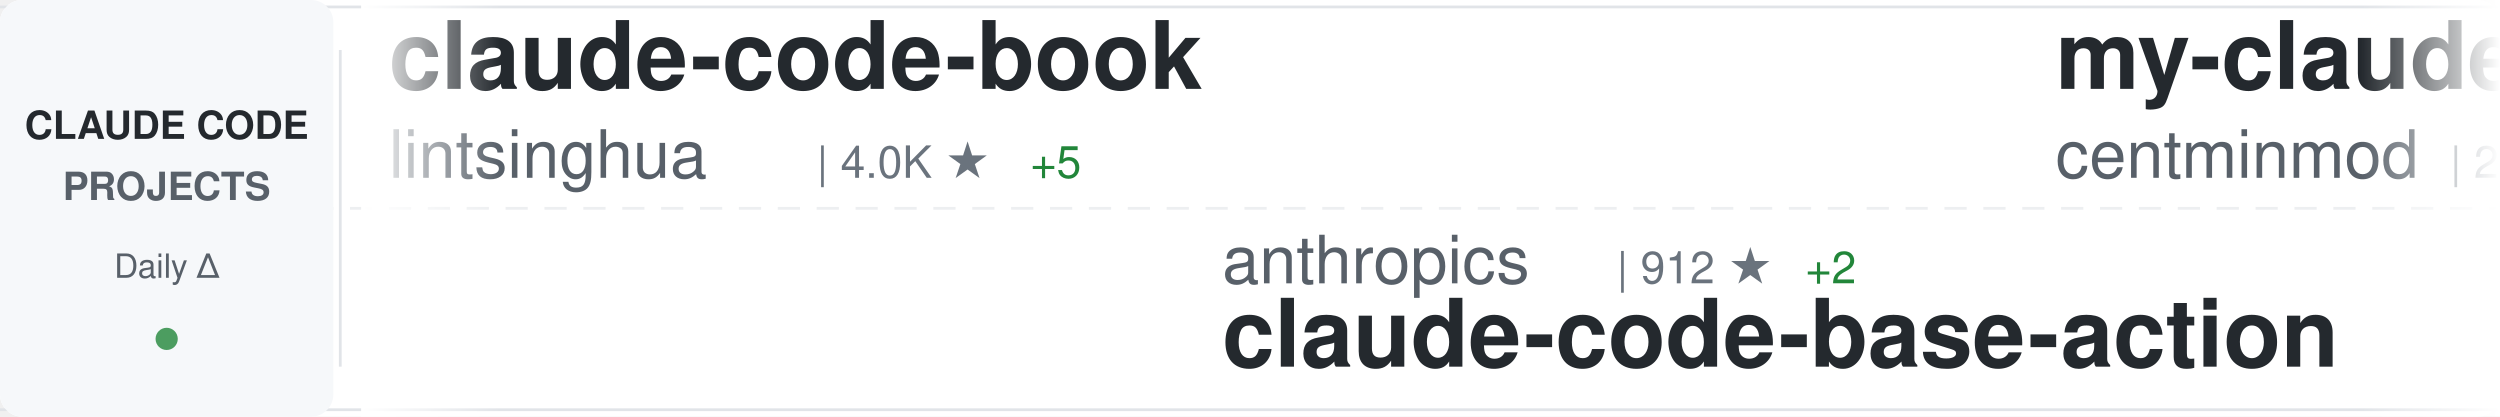
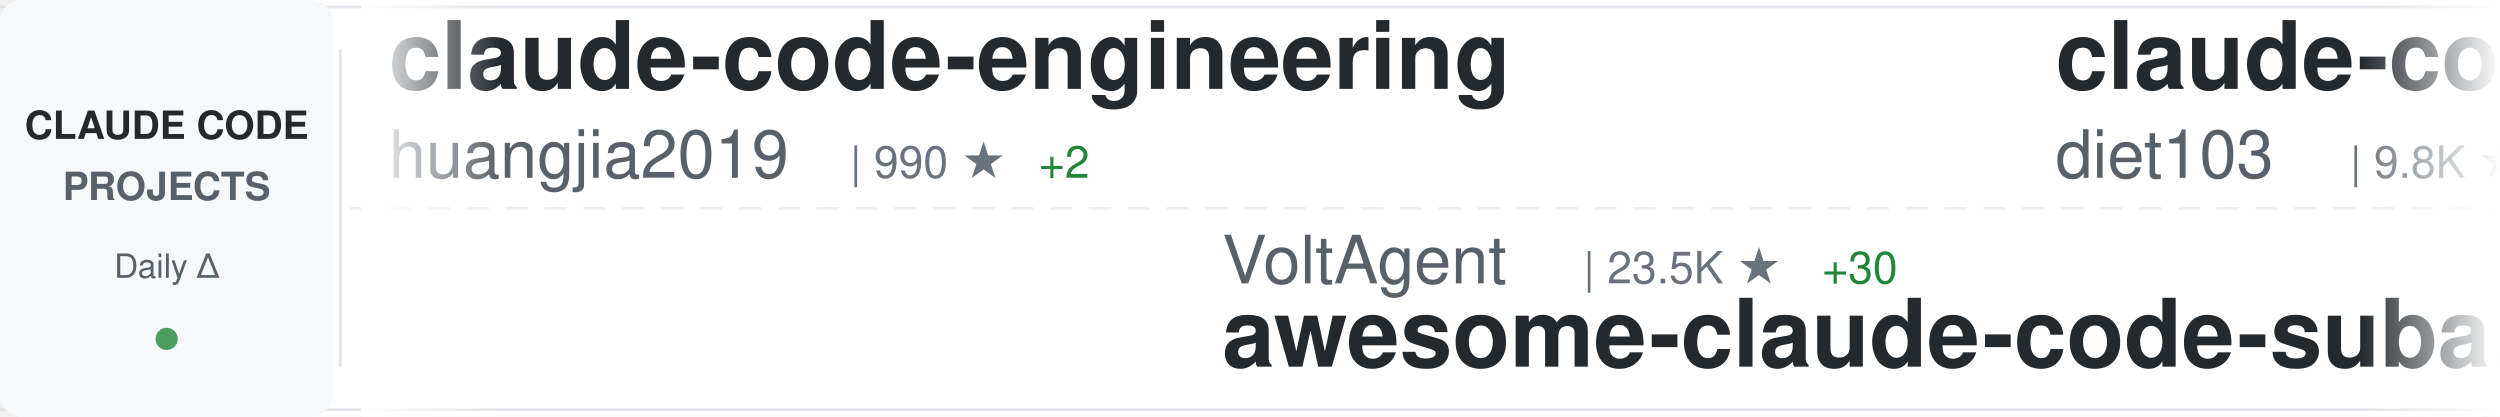
<svg xmlns="http://www.w3.org/2000/svg" width="900" height="150">
  <defs>
    <linearGradient id="awesomeLeftFade" x1="0%" y1="0%" x2="100%" y2="0%">
      <stop offset="0%" style="stop-color:#ffffff;stop-opacity:1" />
      <stop offset="100%" style="stop-color:#ffffff;stop-opacity:0" />
    </linearGradient>
    <linearGradient id="awesomeRightFade" x1="0%" y1="0%" x2="100%" y2="0%">
      <stop offset="0%" style="stop-color:#ffffff;stop-opacity:0" />
      <stop offset="100%" style="stop-color:#ffffff;stop-opacity:1" />
    </linearGradient>
  </defs>
  <rect width="900" height="150" fill="#ffffff" rx="8" />
  <rect x="0" y="2" width="900" height="1" fill="#e1e4e8" />
  <rect x="0" y="147" width="900" height="1" fill="#e1e4e8" />
  <line x1="0" y1="75" x2="900" y2="75" stroke="#e1e4e8" stroke-width="1" stroke-dasharray="8 6" opacity="0.6" />
  <rect x="0" y="0" width="120" height="150" fill="#f6f8fa" rx="8" />
  <text x="60" y="50" font-family="-apple-system, BlinkMacSystemFont, 'Segoe UI', Helvetica, Arial, sans-serif" font-size="14" font-weight="600" fill="#24292e" text-anchor="middle">CLAUDE CODE</text>
  <text x="60" y="72" font-family="-apple-system, BlinkMacSystemFont, 'Segoe UI', Helvetica, Arial, sans-serif" font-size="14" font-weight="600" fill="#586069" text-anchor="middle">PROJECTS</text>
  <text x="60" y="100" font-family="-apple-system, BlinkMacSystemFont, 'Segoe UI', Helvetica, Arial, sans-serif" font-size="12" font-weight="500" fill="#586069" text-anchor="middle">Daily Δ</text>
  <circle cx="60" cy="122" r="4" fill="#22863a" opacity="0.8" />
  <rect x="122" y="18" width="1" height="114" fill="#e1e4e8" />
  <clipPath id="awesomeTickerClip">
    <rect x="130" y="0" width="770" height="150" />
  </clipPath>
  <g clip-path="url(#awesomeTickerClip)">
    <g id="awesomeTickerItems">
      <animateTransform attributeName="transform" attributeType="XML" type="translate" from="0 0" to="-3000 0" dur="54s" repeatCount="indefinite" />
      <g transform="translate(0, 0)">
-         <text x="140" y="32" font-family="-apple-system, BlinkMacSystemFont, 'Segoe UI', Helvetica, Arial, sans-serif" font-size="34" font-weight="600" fill="#24292e">claude-code-book</text>
-         <text x="140" y="64" font-family="-apple-system, BlinkMacSystemFont, 'Segoe UI', Helvetica, Arial, sans-serif" font-size="24" font-weight="400" fill="#586069">lintsinghua</text>
-         <text x="294" y="64" font-family="-apple-system, BlinkMacSystemFont, 'Segoe UI', Helvetica, Arial, sans-serif" font-size="16" font-weight="500" fill="#6a737d">| 4.0K ★</text>
-         <text x="371" y="64" font-family="-apple-system, BlinkMacSystemFont, 'Segoe UI', Helvetica, Arial, sans-serif" font-size="16" font-weight="500" fill="#22863a"> +5</text>
+         <text x="140" y="32" font-family="-apple-system, BlinkMacSystemFont, 'Segoe UI', Helvetica, Arial, sans-serif" font-size="34" font-weight="600" fill="#24292e">claude-code-engineering</text>
+         <text x="140" y="64" font-family="-apple-system, BlinkMacSystemFont, 'Segoe UI', Helvetica, Arial, sans-serif" font-size="24" font-weight="400" fill="#586069">huangjia2019</text>
+         <text x="306" y="64" font-family="-apple-system, BlinkMacSystemFont, 'Segoe UI', Helvetica, Arial, sans-serif" font-size="16" font-weight="500" fill="#6a737d">| 990 ★</text>
+         <text x="374" y="64" font-family="-apple-system, BlinkMacSystemFont, 'Segoe UI', Helvetica, Arial, sans-serif" font-size="16" font-weight="500" fill="#22863a"> +2</text>
      </g>
      <g transform="translate(300, 0)">
-         <text x="140" y="102" font-family="-apple-system, BlinkMacSystemFont, 'Segoe UI', Helvetica, Arial, sans-serif" font-size="24" font-weight="400" fill="#586069">anthropics</text>
-         <text x="282" y="102" font-family="-apple-system, BlinkMacSystemFont, 'Segoe UI', Helvetica, Arial, sans-serif" font-size="16" font-weight="500" fill="#6a737d">| 912 ★</text>
-         <text x="350" y="102" font-family="-apple-system, BlinkMacSystemFont, 'Segoe UI', Helvetica, Arial, sans-serif" font-size="16" font-weight="500" fill="#22863a"> +2</text>
-         <text x="140" y="132" font-family="-apple-system, BlinkMacSystemFont, 'Segoe UI', Helvetica, Arial, sans-serif" font-size="34" font-weight="600" fill="#24292e">claude-code-base-action</text>
+         <text x="140" y="102" font-family="-apple-system, BlinkMacSystemFont, 'Segoe UI', Helvetica, Arial, sans-serif" font-size="24" font-weight="400" fill="#586069">VoltAgent</text>
+         <text x="270" y="102" font-family="-apple-system, BlinkMacSystemFont, 'Segoe UI', Helvetica, Arial, sans-serif" font-size="16" font-weight="500" fill="#6a737d">| 23.5K ★</text>
+         <text x="356" y="102" font-family="-apple-system, BlinkMacSystemFont, 'Segoe UI', Helvetica, Arial, sans-serif" font-size="16" font-weight="500" fill="#22863a"> +30</text>
+         <text x="140" y="132" font-family="-apple-system, BlinkMacSystemFont, 'Segoe UI', Helvetica, Arial, sans-serif" font-size="34" font-weight="600" fill="#24292e">awesome-claude-code-suba...</text>
      </g>
      <g transform="translate(600, 0)">
-         <text x="140" y="32" font-family="-apple-system, BlinkMacSystemFont, 'Segoe UI', Helvetica, Arial, sans-serif" font-size="34" font-weight="600" fill="#24292e">my-claude-code-setup</text>
-         <text x="140" y="64" font-family="-apple-system, BlinkMacSystemFont, 'Segoe UI', Helvetica, Arial, sans-serif" font-size="24" font-weight="400" fill="#586069">centminmod</text>
-         <text x="282" y="64" font-family="-apple-system, BlinkMacSystemFont, 'Segoe UI', Helvetica, Arial, sans-serif" font-size="16" font-weight="500" fill="#6a737d">| 2.5K ★</text>
-         <text x="359" y="64" font-family="-apple-system, BlinkMacSystemFont, 'Segoe UI', Helvetica, Arial, sans-serif" font-size="16" font-weight="500" fill="#22863a"> +4</text>
+         <text x="140" y="32" font-family="-apple-system, BlinkMacSystemFont, 'Segoe UI', Helvetica, Arial, sans-serif" font-size="34" font-weight="600" fill="#24292e">claude-code-infrastructu...</text>
+         <text x="140" y="64" font-family="-apple-system, BlinkMacSystemFont, 'Segoe UI', Helvetica, Arial, sans-serif" font-size="24" font-weight="400" fill="#586069">diet103</text>
+         <text x="246" y="64" font-family="-apple-system, BlinkMacSystemFont, 'Segoe UI', Helvetica, Arial, sans-serif" font-size="16" font-weight="500" fill="#6a737d">| 9.8K ★</text>
+         <text x="323" y="64" font-family="-apple-system, BlinkMacSystemFont, 'Segoe UI', Helvetica, Arial, sans-serif" font-size="16" font-weight="500" fill="#22863a"> +13</text>
      </g>
      <g transform="translate(900, 0)">
-         <text x="140" y="102" font-family="-apple-system, BlinkMacSystemFont, 'Segoe UI', Helvetica, Arial, sans-serif" font-size="24" font-weight="400" fill="#586069">VILA-Lab</text>
-         <text x="258" y="102" font-family="-apple-system, BlinkMacSystemFont, 'Segoe UI', Helvetica, Arial, sans-serif" font-size="16" font-weight="500" fill="#6a737d">| 1.9K ★</text>
-         <text x="335" y="102" font-family="-apple-system, BlinkMacSystemFont, 'Segoe UI', Helvetica, Arial, sans-serif" font-size="16" font-weight="500" fill="#22863a"> +19</text>
-         <text x="140" y="132" font-family="-apple-system, BlinkMacSystemFont, 'Segoe UI', Helvetica, Arial, sans-serif" font-size="34" font-weight="600" fill="#24292e">Dive-into-Claude-Code</text>
+         <text x="140" y="102" font-family="-apple-system, BlinkMacSystemFont, 'Segoe UI', Helvetica, Arial, sans-serif" font-size="24" font-weight="400" fill="#586069">pedrohcgs</text>
+         <text x="270" y="102" font-family="-apple-system, BlinkMacSystemFont, 'Segoe UI', Helvetica, Arial, sans-serif" font-size="16" font-weight="500" fill="#6a737d">| 1.4K ★</text>
+         <text x="347" y="102" font-family="-apple-system, BlinkMacSystemFont, 'Segoe UI', Helvetica, Arial, sans-serif" font-size="16" font-weight="500" fill="#22863a"> +2</text>
+         <text x="140" y="132" font-family="-apple-system, BlinkMacSystemFont, 'Segoe UI', Helvetica, Arial, sans-serif" font-size="34" font-weight="600" fill="#24292e">claude-code-my-workflow</text>
      </g>
      <g transform="translate(1200, 0)">
-         <text x="140" y="32" font-family="-apple-system, BlinkMacSystemFont, 'Segoe UI', Helvetica, Arial, sans-serif" font-size="34" font-weight="600" fill="#24292e">claude-code-local</text>
-         <text x="140" y="64" font-family="-apple-system, BlinkMacSystemFont, 'Segoe UI', Helvetica, Arial, sans-serif" font-size="24" font-weight="400" fill="#586069">nicedreamzapp</text>
-         <text x="318" y="64" font-family="-apple-system, BlinkMacSystemFont, 'Segoe UI', Helvetica, Arial, sans-serif" font-size="16" font-weight="500" fill="#6a737d">| 3.0K ★</text>
-         <text x="395" y="64" font-family="-apple-system, BlinkMacSystemFont, 'Segoe UI', Helvetica, Arial, sans-serif" font-size="16" font-weight="500" fill="#22863a"> +5</text>
+         <text x="140" y="32" font-family="-apple-system, BlinkMacSystemFont, 'Segoe UI', Helvetica, Arial, sans-serif" font-size="34" font-weight="600" fill="#24292e">andrej-karpathy-skills</text>
+         <text x="140" y="64" font-family="-apple-system, BlinkMacSystemFont, 'Segoe UI', Helvetica, Arial, sans-serif" font-size="24" font-weight="400" fill="#586069">multica-ai</text>
+         <text x="282" y="64" font-family="-apple-system, BlinkMacSystemFont, 'Segoe UI', Helvetica, Arial, sans-serif" font-size="16" font-weight="500" fill="#6a737d">| 193.7K ★</text>
+         <text x="377" y="64" font-family="-apple-system, BlinkMacSystemFont, 'Segoe UI', Helvetica, Arial, sans-serif" font-size="16" font-weight="500" fill="#22863a"> +342</text>
      </g>
      <g transform="translate(1500, 0)">
-         <text x="140" y="102" font-family="-apple-system, BlinkMacSystemFont, 'Segoe UI', Helvetica, Arial, sans-serif" font-size="24" font-weight="400" fill="#586069">anthropics</text>
-         <text x="282" y="102" font-family="-apple-system, BlinkMacSystemFont, 'Segoe UI', Helvetica, Arial, sans-serif" font-size="16" font-weight="500" fill="#6a737d">| 162.2K ★</text>
-         <text x="377" y="102" font-family="-apple-system, BlinkMacSystemFont, 'Segoe UI', Helvetica, Arial, sans-serif" font-size="16" font-weight="500" fill="#22863a"> +399</text>
-         <text x="140" y="132" font-family="-apple-system, BlinkMacSystemFont, 'Segoe UI', Helvetica, Arial, sans-serif" font-size="34" font-weight="600" fill="#24292e">skills</text>
+         <text x="140" y="102" font-family="-apple-system, BlinkMacSystemFont, 'Segoe UI', Helvetica, Arial, sans-serif" font-size="24" font-weight="400" fill="#586069">darcyegb</text>
+         <text x="258" y="102" font-family="-apple-system, BlinkMacSystemFont, 'Segoe UI', Helvetica, Arial, sans-serif" font-size="16" font-weight="500" fill="#6a737d">| 748 ★</text>
+         <text x="140" y="132" font-family="-apple-system, BlinkMacSystemFont, 'Segoe UI', Helvetica, Arial, sans-serif" font-size="34" font-weight="600" fill="#24292e">ClaudeCodeAgents</text>
      </g>
      <g transform="translate(1800, 0)">
-         <text x="140" y="32" font-family="-apple-system, BlinkMacSystemFont, 'Segoe UI', Helvetica, Arial, sans-serif" font-size="34" font-weight="600" fill="#24292e">claude-code-source-build</text>
-         <text x="140" y="64" font-family="-apple-system, BlinkMacSystemFont, 'Segoe UI', Helvetica, Arial, sans-serif" font-size="24" font-weight="400" fill="#586069">andrew-kramer-inno</text>
-         <text x="378" y="64" font-family="-apple-system, BlinkMacSystemFont, 'Segoe UI', Helvetica, Arial, sans-serif" font-size="16" font-weight="500" fill="#6a737d">| 595 ★</text>
+         <text x="140" y="32" font-family="-apple-system, BlinkMacSystemFont, 'Segoe UI', Helvetica, Arial, sans-serif" font-size="34" font-weight="600" fill="#24292e">learn-claude-code</text>
+         <text x="140" y="64" font-family="-apple-system, BlinkMacSystemFont, 'Segoe UI', Helvetica, Arial, sans-serif" font-size="24" font-weight="400" fill="#586069">shareAI-lab</text>
+         <text x="294" y="64" font-family="-apple-system, BlinkMacSystemFont, 'Segoe UI', Helvetica, Arial, sans-serif" font-size="16" font-weight="500" fill="#6a737d">| 71.4K ★</text>
+         <text x="380" y="64" font-family="-apple-system, BlinkMacSystemFont, 'Segoe UI', Helvetica, Arial, sans-serif" font-size="16" font-weight="500" fill="#22863a"> +97</text>
      </g>
      <g transform="translate(2100, 0)">
-         <text x="140" y="102" font-family="-apple-system, BlinkMacSystemFont, 'Segoe UI', Helvetica, Arial, sans-serif" font-size="24" font-weight="400" fill="#586069">alejandrobalderas</text>
-         <text x="366" y="102" font-family="-apple-system, BlinkMacSystemFont, 'Segoe UI', Helvetica, Arial, sans-serif" font-size="16" font-weight="500" fill="#6a737d">| 2.7K ★</text>
-         <text x="443" y="102" font-family="-apple-system, BlinkMacSystemFont, 'Segoe UI', Helvetica, Arial, sans-serif" font-size="16" font-weight="500" fill="#22863a"> +2</text>
-         <text x="140" y="132" font-family="-apple-system, BlinkMacSystemFont, 'Segoe UI', Helvetica, Arial, sans-serif" font-size="34" font-weight="600" fill="#24292e">claude-code-from-source</text>
+         <text x="140" y="102" font-family="-apple-system, BlinkMacSystemFont, 'Segoe UI', Helvetica, Arial, sans-serif" font-size="24" font-weight="400" fill="#586069">Donchitos</text>
+         <text x="270" y="102" font-family="-apple-system, BlinkMacSystemFont, 'Segoe UI', Helvetica, Arial, sans-serif" font-size="16" font-weight="500" fill="#6a737d">| 23.1K ★</text>
+         <text x="356" y="102" font-family="-apple-system, BlinkMacSystemFont, 'Segoe UI', Helvetica, Arial, sans-serif" font-size="16" font-weight="500" fill="#22863a"> +30</text>
+         <text x="140" y="132" font-family="-apple-system, BlinkMacSystemFont, 'Segoe UI', Helvetica, Arial, sans-serif" font-size="34" font-weight="600" fill="#24292e">Claude-Code-Game-Studios</text>
      </g>
      <g transform="translate(2400, 0)">
-         <text x="140" y="32" font-family="-apple-system, BlinkMacSystemFont, 'Segoe UI', Helvetica, Arial, sans-serif" font-size="34" font-weight="600" fill="#24292e">claude-howto</text>
-         <text x="140" y="64" font-family="-apple-system, BlinkMacSystemFont, 'Segoe UI', Helvetica, Arial, sans-serif" font-size="24" font-weight="400" fill="#586069">luongnv89</text>
-         <text x="270" y="64" font-family="-apple-system, BlinkMacSystemFont, 'Segoe UI', Helvetica, Arial, sans-serif" font-size="16" font-weight="500" fill="#6a737d">| 39.9K ★</text>
-         <text x="356" y="64" font-family="-apple-system, BlinkMacSystemFont, 'Segoe UI', Helvetica, Arial, sans-serif" font-size="16" font-weight="500" fill="#22863a"> +17</text>
+         <text x="140" y="32" font-family="-apple-system, BlinkMacSystemFont, 'Segoe UI', Helvetica, Arial, sans-serif" font-size="34" font-weight="600" fill="#24292e">sc-claude-code-files</text>
+         <text x="140" y="64" font-family="-apple-system, BlinkMacSystemFont, 'Segoe UI', Helvetica, Arial, sans-serif" font-size="24" font-weight="400" fill="#586069">https-deeplearning-ai</text>
+         <text x="414" y="64" font-family="-apple-system, BlinkMacSystemFont, 'Segoe UI', Helvetica, Arial, sans-serif" font-size="16" font-weight="500" fill="#6a737d">| 534 ★</text>
+         <text x="482" y="64" font-family="-apple-system, BlinkMacSystemFont, 'Segoe UI', Helvetica, Arial, sans-serif" font-size="16" font-weight="500" fill="#22863a"> +1</text>
      </g>
      <g transform="translate(2700, 0)">
-         <text x="140" y="102" font-family="-apple-system, BlinkMacSystemFont, 'Segoe UI', Helvetica, Arial, sans-serif" font-size="24" font-weight="400" fill="#586069">rohitg00</text>
-         <text x="258" y="102" font-family="-apple-system, BlinkMacSystemFont, 'Segoe UI', Helvetica, Arial, sans-serif" font-size="16" font-weight="500" fill="#6a737d">| 2.3K ★</text>
-         <text x="335" y="102" font-family="-apple-system, BlinkMacSystemFont, 'Segoe UI', Helvetica, Arial, sans-serif" font-size="16" font-weight="500" fill="#22863a"> +8</text>
-         <text x="140" y="132" font-family="-apple-system, BlinkMacSystemFont, 'Segoe UI', Helvetica, Arial, sans-serif" font-size="34" font-weight="600" fill="#24292e">awesome-claude-code-tool...</text>
+         <text x="140" y="102" font-family="-apple-system, BlinkMacSystemFont, 'Segoe UI', Helvetica, Arial, sans-serif" font-size="24" font-weight="400" fill="#586069">liuup</text>
+         <text x="222" y="102" font-family="-apple-system, BlinkMacSystemFont, 'Segoe UI', Helvetica, Arial, sans-serif" font-size="16" font-weight="500" fill="#6a737d">| 3.6K ★</text>
+         <text x="299" y="102" font-family="-apple-system, BlinkMacSystemFont, 'Segoe UI', Helvetica, Arial, sans-serif" font-size="16" font-weight="500" fill="#22863a"> +11</text>
+         <text x="140" y="132" font-family="-apple-system, BlinkMacSystemFont, 'Segoe UI', Helvetica, Arial, sans-serif" font-size="34" font-weight="600" fill="#24292e">claude-code-analysis</text>
      </g>
      <g transform="translate(3000, 0)">
-         <text x="140" y="32" font-family="-apple-system, BlinkMacSystemFont, 'Segoe UI', Helvetica, Arial, sans-serif" font-size="34" font-weight="600" fill="#24292e">claude-code-book</text>
-         <text x="140" y="64" font-family="-apple-system, BlinkMacSystemFont, 'Segoe UI', Helvetica, Arial, sans-serif" font-size="24" font-weight="400" fill="#586069">lintsinghua</text>
-         <text x="294" y="64" font-family="-apple-system, BlinkMacSystemFont, 'Segoe UI', Helvetica, Arial, sans-serif" font-size="16" font-weight="500" fill="#6a737d">| 4.0K ★</text>
-         <text x="371" y="64" font-family="-apple-system, BlinkMacSystemFont, 'Segoe UI', Helvetica, Arial, sans-serif" font-size="16" font-weight="500" fill="#22863a"> +5</text>
+         <text x="140" y="32" font-family="-apple-system, BlinkMacSystemFont, 'Segoe UI', Helvetica, Arial, sans-serif" font-size="34" font-weight="600" fill="#24292e">claude-code-engineering</text>
+         <text x="140" y="64" font-family="-apple-system, BlinkMacSystemFont, 'Segoe UI', Helvetica, Arial, sans-serif" font-size="24" font-weight="400" fill="#586069">huangjia2019</text>
+         <text x="306" y="64" font-family="-apple-system, BlinkMacSystemFont, 'Segoe UI', Helvetica, Arial, sans-serif" font-size="16" font-weight="500" fill="#6a737d">| 990 ★</text>
+         <text x="374" y="64" font-family="-apple-system, BlinkMacSystemFont, 'Segoe UI', Helvetica, Arial, sans-serif" font-size="16" font-weight="500" fill="#22863a"> +2</text>
      </g>
      <g transform="translate(3300, 0)">
-         <text x="140" y="102" font-family="-apple-system, BlinkMacSystemFont, 'Segoe UI', Helvetica, Arial, sans-serif" font-size="24" font-weight="400" fill="#586069">anthropics</text>
-         <text x="282" y="102" font-family="-apple-system, BlinkMacSystemFont, 'Segoe UI', Helvetica, Arial, sans-serif" font-size="16" font-weight="500" fill="#6a737d">| 912 ★</text>
-         <text x="350" y="102" font-family="-apple-system, BlinkMacSystemFont, 'Segoe UI', Helvetica, Arial, sans-serif" font-size="16" font-weight="500" fill="#22863a"> +2</text>
-         <text x="140" y="132" font-family="-apple-system, BlinkMacSystemFont, 'Segoe UI', Helvetica, Arial, sans-serif" font-size="34" font-weight="600" fill="#24292e">claude-code-base-action</text>
+         <text x="140" y="102" font-family="-apple-system, BlinkMacSystemFont, 'Segoe UI', Helvetica, Arial, sans-serif" font-size="24" font-weight="400" fill="#586069">VoltAgent</text>
+         <text x="270" y="102" font-family="-apple-system, BlinkMacSystemFont, 'Segoe UI', Helvetica, Arial, sans-serif" font-size="16" font-weight="500" fill="#6a737d">| 23.5K ★</text>
+         <text x="356" y="102" font-family="-apple-system, BlinkMacSystemFont, 'Segoe UI', Helvetica, Arial, sans-serif" font-size="16" font-weight="500" fill="#22863a"> +30</text>
+         <text x="140" y="132" font-family="-apple-system, BlinkMacSystemFont, 'Segoe UI', Helvetica, Arial, sans-serif" font-size="34" font-weight="600" fill="#24292e">awesome-claude-code-suba...</text>
      </g>
      <g transform="translate(3600, 0)">
-         <text x="140" y="32" font-family="-apple-system, BlinkMacSystemFont, 'Segoe UI', Helvetica, Arial, sans-serif" font-size="34" font-weight="600" fill="#24292e">my-claude-code-setup</text>
-         <text x="140" y="64" font-family="-apple-system, BlinkMacSystemFont, 'Segoe UI', Helvetica, Arial, sans-serif" font-size="24" font-weight="400" fill="#586069">centminmod</text>
-         <text x="282" y="64" font-family="-apple-system, BlinkMacSystemFont, 'Segoe UI', Helvetica, Arial, sans-serif" font-size="16" font-weight="500" fill="#6a737d">| 2.5K ★</text>
-         <text x="359" y="64" font-family="-apple-system, BlinkMacSystemFont, 'Segoe UI', Helvetica, Arial, sans-serif" font-size="16" font-weight="500" fill="#22863a"> +4</text>
+         <text x="140" y="32" font-family="-apple-system, BlinkMacSystemFont, 'Segoe UI', Helvetica, Arial, sans-serif" font-size="34" font-weight="600" fill="#24292e">claude-code-infrastructu...</text>
+         <text x="140" y="64" font-family="-apple-system, BlinkMacSystemFont, 'Segoe UI', Helvetica, Arial, sans-serif" font-size="24" font-weight="400" fill="#586069">diet103</text>
+         <text x="246" y="64" font-family="-apple-system, BlinkMacSystemFont, 'Segoe UI', Helvetica, Arial, sans-serif" font-size="16" font-weight="500" fill="#6a737d">| 9.8K ★</text>
+         <text x="323" y="64" font-family="-apple-system, BlinkMacSystemFont, 'Segoe UI', Helvetica, Arial, sans-serif" font-size="16" font-weight="500" fill="#22863a"> +13</text>
      </g>
      <g transform="translate(3900, 0)">
-         <text x="140" y="102" font-family="-apple-system, BlinkMacSystemFont, 'Segoe UI', Helvetica, Arial, sans-serif" font-size="24" font-weight="400" fill="#586069">VILA-Lab</text>
-         <text x="258" y="102" font-family="-apple-system, BlinkMacSystemFont, 'Segoe UI', Helvetica, Arial, sans-serif" font-size="16" font-weight="500" fill="#6a737d">| 1.9K ★</text>
-         <text x="335" y="102" font-family="-apple-system, BlinkMacSystemFont, 'Segoe UI', Helvetica, Arial, sans-serif" font-size="16" font-weight="500" fill="#22863a"> +19</text>
-         <text x="140" y="132" font-family="-apple-system, BlinkMacSystemFont, 'Segoe UI', Helvetica, Arial, sans-serif" font-size="34" font-weight="600" fill="#24292e">Dive-into-Claude-Code</text>
+         <text x="140" y="102" font-family="-apple-system, BlinkMacSystemFont, 'Segoe UI', Helvetica, Arial, sans-serif" font-size="24" font-weight="400" fill="#586069">pedrohcgs</text>
+         <text x="270" y="102" font-family="-apple-system, BlinkMacSystemFont, 'Segoe UI', Helvetica, Arial, sans-serif" font-size="16" font-weight="500" fill="#6a737d">| 1.4K ★</text>
+         <text x="347" y="102" font-family="-apple-system, BlinkMacSystemFont, 'Segoe UI', Helvetica, Arial, sans-serif" font-size="16" font-weight="500" fill="#22863a"> +2</text>
+         <text x="140" y="132" font-family="-apple-system, BlinkMacSystemFont, 'Segoe UI', Helvetica, Arial, sans-serif" font-size="34" font-weight="600" fill="#24292e">claude-code-my-workflow</text>
      </g>
    </g>
  </g>
  <rect x="130" y="0" width="50" height="150" fill="url(#awesomeLeftFade)" />
  <rect x="850" y="0" width="50" height="150" fill="url(#awesomeRightFade)" />
</svg>
